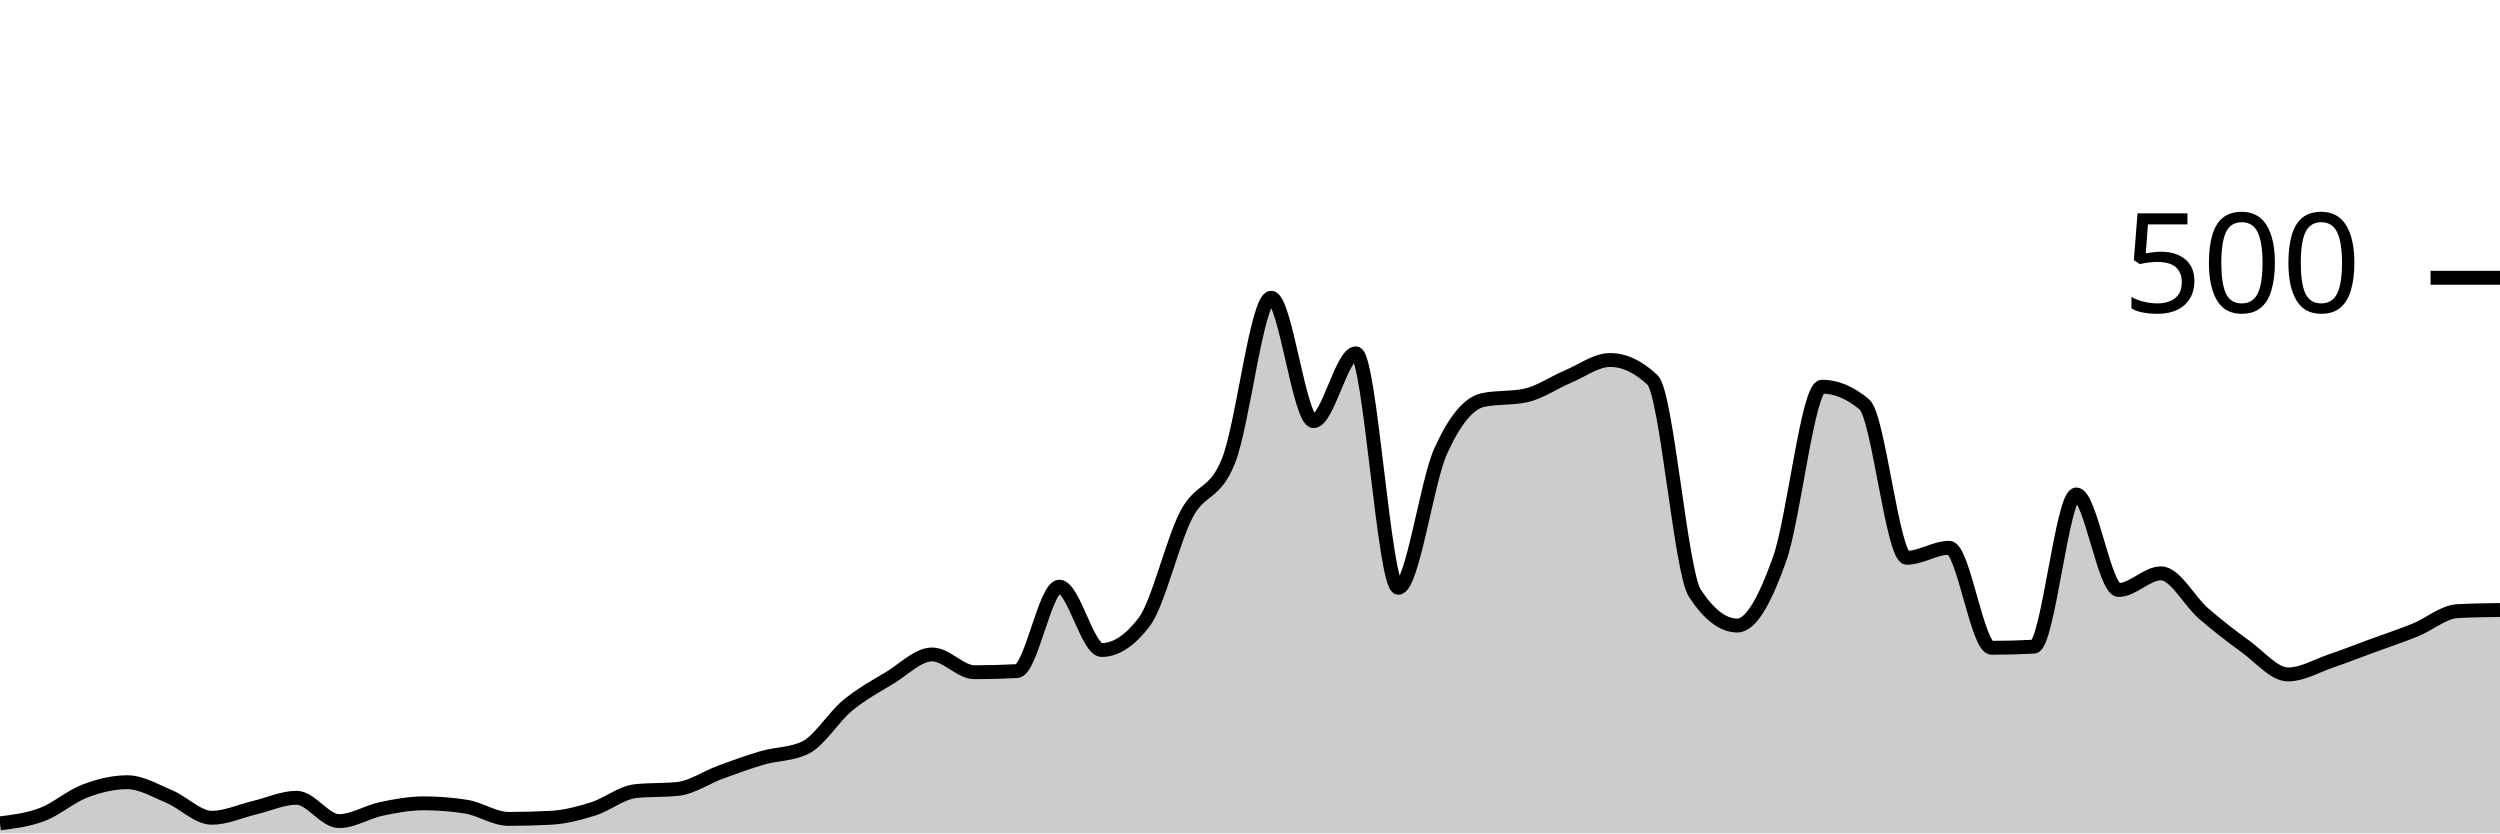
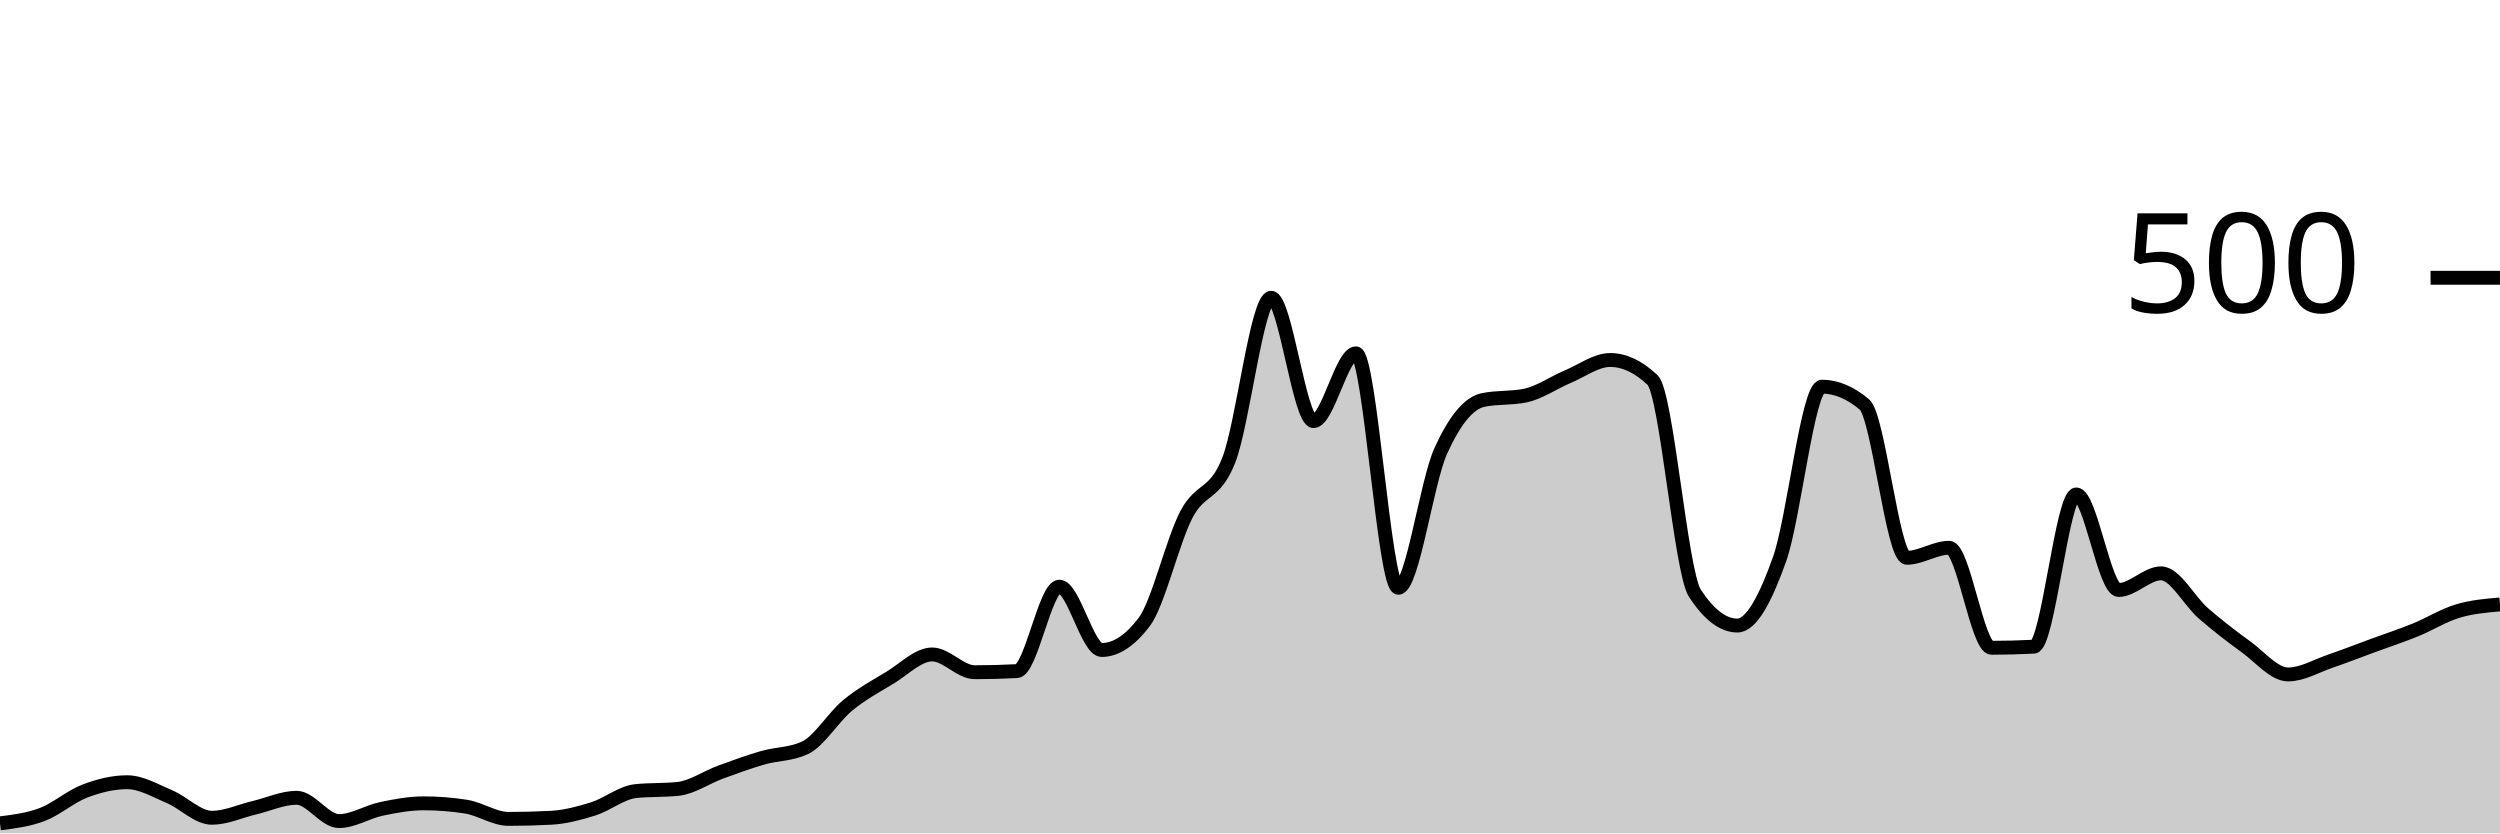
<svg xmlns="http://www.w3.org/2000/svg" viewBox="0 0 180 60">
  <g transform="translate(0,20)">
-     <path class="area" fill="rgba(0, 0, 0, 0.2)" d="M0,39.28C1.017,39.153,2.034,39.027,3.051,38.64C4.068,38.253,5.085,37.347,6.102,36.96C7.119,36.573,8.136,36.32,9.153,36.32C10.169,36.32,11.186,36.933,12.203,37.36C13.22,37.787,14.237,38.88,15.254,38.88C16.271,38.88,17.288,38.4,18.305,38.16C19.322,37.92,20.339,37.44,21.356,37.44C22.373,37.44,23.39,39.12,24.407,39.12C25.424,39.12,26.441,38.453,27.458,38.24C28.475,38.027,29.492,37.84,30.508,37.84C31.525,37.84,32.542,37.92,33.559,38.08C34.576,38.24,35.593,38.96,36.61,38.96C37.627,38.96,38.644,38.933,39.661,38.88C40.678,38.827,41.695,38.56,42.712,38.24C43.729,37.92,44.746,37.067,45.763,36.96C46.78,36.853,47.797,36.907,48.814,36.8C49.831,36.693,50.847,35.973,51.864,35.6C52.881,35.227,53.898,34.853,54.915,34.56C55.932,34.267,56.949,34.32,57.966,33.84C58.983,33.36,60,31.64,61.017,30.8C62.034,29.96,63.051,29.413,64.068,28.8C65.085,28.187,66.102,27.12,67.119,27.12C68.136,27.12,69.153,28.4,70.169,28.4C71.186,28.4,72.203,28.373,73.22,28.32C74.237,28.267,75.254,22.24,76.271,22.24C77.288,22.24,78.305,26.8,79.322,26.8C80.339,26.8,81.356,26.133,82.373,24.8C83.39,23.467,84.407,18.987,85.424,17.04C86.441,15.093,87.458,15.72,88.475,13.12C89.492,10.52,90.508,1.44,91.525,1.44C92.542,1.44,93.559,10.32,94.576,10.32C95.593,10.32,96.61,5.44,97.627,5.44C98.644,5.44,99.661,22.32,100.678,22.32C101.695,22.32,102.712,14.733,103.729,12.48C104.746,10.227,105.763,9.013,106.78,8.8C107.797,8.587,108.814,8.693,109.831,8.48C110.847,8.267,111.864,7.547,112.881,7.12C113.898,6.693,114.915,5.92,115.932,5.92C116.949,5.92,117.966,6.4,118.983,7.36C120,8.32,121.017,21.173,122.034,22.72C123.051,24.267,124.068,25.04,125.085,25.04C126.102,25.04,127.119,23.107,128.136,20.24C129.153,17.373,130.169,7.84,131.186,7.84C132.203,7.84,133.22,8.267,134.237,9.12C135.254,9.973,136.271,20.16,137.288,20.16C138.305,20.16,139.322,19.44,140.339,19.44C141.356,19.44,142.373,26.64,143.39,26.64C144.407,26.64,145.424,26.613,146.441,26.56C147.458,26.507,148.475,15.6,149.492,15.6C150.508,15.6,151.525,22.48,152.542,22.48C153.559,22.48,154.576,21.28,155.593,21.28C156.61,21.28,157.627,23.28,158.644,24.16C159.661,25.04,160.678,25.827,161.695,26.56C162.712,27.293,163.729,28.56,164.746,28.56C165.763,28.56,166.78,27.947,167.797,27.6C168.814,27.253,169.831,26.853,170.847,26.48C171.864,26.107,172.881,25.773,173.898,25.36C174.915,24.947,175.932,24.053,176.949,24C177.966,23.947,178.983,23.933,180,23.92L180,40C178.983,40,177.966,40,176.949,40C175.932,40,174.915,40,173.898,40C172.881,40,171.864,40,170.847,40C169.831,40,168.814,40,167.797,40C166.78,40,165.763,40,164.746,40C163.729,40,162.712,40,161.695,40C160.678,40,159.661,40,158.644,40C157.627,40,156.61,40,155.593,40C154.576,40,153.559,40,152.542,40C151.525,40,150.508,40,149.492,40C148.475,40,147.458,40,146.441,40C145.424,40,144.407,40,143.39,40C142.373,40,141.356,40,140.339,40C139.322,40,138.305,40,137.288,40C136.271,40,135.254,40,134.237,40C133.22,40,132.203,40,131.186,40C130.169,40,129.153,40,128.136,40C127.119,40,126.102,40,125.085,40C124.068,40,123.051,40,122.034,40C121.017,40,120,40,118.983,40C117.966,40,116.949,40,115.932,40C114.915,40,113.898,40,112.881,40C111.864,40,110.847,40,109.831,40C108.814,40,107.797,40,106.78,40C105.763,40,104.746,40,103.729,40C102.712,40,101.695,40,100.678,40C99.661,40,98.644,40,97.627,40C96.61,40,95.593,40,94.576,40C93.559,40,92.542,40,91.525,40C90.508,40,89.492,40,88.475,40C87.458,40,86.441,40,85.424,40C84.407,40,83.39,40,82.373,40C81.356,40,80.339,40,79.322,40C78.305,40,77.288,40,76.271,40C75.254,40,74.237,40,73.22,40C72.203,40,71.186,40,70.169,40C69.153,40,68.136,40,67.119,40C66.102,40,65.085,40,64.068,40C63.051,40,62.034,40,61.017,40C60,40,58.983,40,57.966,40C56.949,40,55.932,40,54.915,40C53.898,40,52.881,40,51.864,40C50.847,40,49.831,40,48.814,40C47.797,40,46.78,40,45.763,40C44.746,40,43.729,40,42.712,40C41.695,40,40.678,40,39.661,40C38.644,40,37.627,40,36.61,40C35.593,40,34.576,40,33.559,40C32.542,40,31.525,40,30.508,40C29.492,40,28.475,40,27.458,40C26.441,40,25.424,40,24.407,40C23.39,40,22.373,40,21.356,40C20.339,40,19.322,40,18.305,40C17.288,40,16.271,40,15.254,40C14.237,40,13.22,40,12.203,40C11.186,40,10.169,40,9.153,40C8.136,40,7.119,40,6.102,40C5.085,40,4.068,40,3.051,40C2.034,40,1.017,40,0,40Z" />
-     <path class="line" stroke="black" fill="none" d="M0,39.28C1.017,39.153,2.034,39.027,3.051,38.64C4.068,38.253,5.085,37.347,6.102,36.96C7.119,36.573,8.136,36.32,9.153,36.32C10.169,36.32,11.186,36.933,12.203,37.36C13.22,37.787,14.237,38.88,15.254,38.88C16.271,38.88,17.288,38.4,18.305,38.16C19.322,37.92,20.339,37.44,21.356,37.44C22.373,37.44,23.39,39.12,24.407,39.12C25.424,39.12,26.441,38.453,27.458,38.24C28.475,38.027,29.492,37.84,30.508,37.84C31.525,37.84,32.542,37.92,33.559,38.08C34.576,38.24,35.593,38.96,36.61,38.96C37.627,38.96,38.644,38.933,39.661,38.88C40.678,38.827,41.695,38.56,42.712,38.24C43.729,37.92,44.746,37.067,45.763,36.96C46.78,36.853,47.797,36.907,48.814,36.8C49.831,36.693,50.847,35.973,51.864,35.6C52.881,35.227,53.898,34.853,54.915,34.56C55.932,34.267,56.949,34.32,57.966,33.84C58.983,33.36,60,31.64,61.017,30.8C62.034,29.96,63.051,29.413,64.068,28.8C65.085,28.187,66.102,27.12,67.119,27.12C68.136,27.12,69.153,28.4,70.169,28.4C71.186,28.4,72.203,28.373,73.22,28.32C74.237,28.267,75.254,22.24,76.271,22.24C77.288,22.24,78.305,26.8,79.322,26.8C80.339,26.8,81.356,26.133,82.373,24.8C83.39,23.467,84.407,18.987,85.424,17.04C86.441,15.093,87.458,15.72,88.475,13.12C89.492,10.52,90.508,1.44,91.525,1.44C92.542,1.44,93.559,10.32,94.576,10.32C95.593,10.32,96.61,5.44,97.627,5.44C98.644,5.44,99.661,22.32,100.678,22.32C101.695,22.32,102.712,14.733,103.729,12.48C104.746,10.227,105.763,9.013,106.78,8.8C107.797,8.587,108.814,8.693,109.831,8.48C110.847,8.267,111.864,7.547,112.881,7.12C113.898,6.693,114.915,5.92,115.932,5.92C116.949,5.92,117.966,6.4,118.983,7.36C120,8.32,121.017,21.173,122.034,22.72C123.051,24.267,124.068,25.04,125.085,25.04C126.102,25.04,127.119,23.107,128.136,20.24C129.153,17.373,130.169,7.84,131.186,7.84C132.203,7.84,133.22,8.267,134.237,9.12C135.254,9.973,136.271,20.16,137.288,20.16C138.305,20.16,139.322,19.44,140.339,19.44C141.356,19.44,142.373,26.64,143.39,26.64C144.407,26.64,145.424,26.613,146.441,26.56C147.458,26.507,148.475,15.6,149.492,15.6C150.508,15.6,151.525,22.48,152.542,22.48C153.559,22.48,154.576,21.28,155.593,21.28C156.61,21.28,157.627,23.28,158.644,24.16C159.661,25.04,160.678,25.827,161.695,26.56C162.712,27.293,163.729,28.56,164.746,28.56C165.763,28.56,166.78,27.947,167.797,27.6C168.814,27.253,169.831,26.853,170.847,26.48C171.864,26.107,172.881,25.773,173.898,25.36C174.915,24.947,175.932,24.053,176.949,24C177.966,23.947,178.983,23.933,180,23.92" />
+     <path class="area" fill="rgba(0, 0, 0, 0.2)" d="M0,39.28C1.017,39.153,2.034,39.027,3.051,38.64C4.068,38.253,5.085,37.347,6.102,36.96C7.119,36.573,8.136,36.32,9.153,36.32C10.169,36.32,11.186,36.933,12.203,37.36C13.22,37.787,14.237,38.88,15.254,38.88C16.271,38.88,17.288,38.4,18.305,38.16C19.322,37.92,20.339,37.44,21.356,37.44C22.373,37.44,23.39,39.12,24.407,39.12C25.424,39.12,26.441,38.453,27.458,38.24C28.475,38.027,29.492,37.84,30.508,37.84C31.525,37.84,32.542,37.92,33.559,38.08C34.576,38.24,35.593,38.96,36.61,38.96C37.627,38.96,38.644,38.933,39.661,38.88C40.678,38.827,41.695,38.56,42.712,38.24C43.729,37.92,44.746,37.067,45.763,36.96C46.78,36.853,47.797,36.907,48.814,36.8C49.831,36.693,50.847,35.973,51.864,35.6C52.881,35.227,53.898,34.853,54.915,34.56C55.932,34.267,56.949,34.32,57.966,33.84C58.983,33.36,60,31.64,61.017,30.8C62.034,29.96,63.051,29.413,64.068,28.8C65.085,28.187,66.102,27.12,67.119,27.12C68.136,27.12,69.153,28.4,70.169,28.4C71.186,28.4,72.203,28.373,73.22,28.32C74.237,28.267,75.254,22.24,76.271,22.24C77.288,22.24,78.305,26.8,79.322,26.8C80.339,26.8,81.356,26.133,82.373,24.8C83.39,23.467,84.407,18.987,85.424,17.04C86.441,15.093,87.458,15.72,88.475,13.12C89.492,10.52,90.508,1.44,91.525,1.44C92.542,1.44,93.559,10.32,94.576,10.32C95.593,10.32,96.61,5.44,97.627,5.44C98.644,5.44,99.661,22.32,100.678,22.32C101.695,22.32,102.712,14.733,103.729,12.48C104.746,10.227,105.763,9.013,106.78,8.8C107.797,8.587,108.814,8.693,109.831,8.48C110.847,8.267,111.864,7.547,112.881,7.12C113.898,6.693,114.915,5.92,115.932,5.92C116.949,5.92,117.966,6.4,118.983,7.36C120,8.32,121.017,21.173,122.034,22.72C123.051,24.267,124.068,25.04,125.085,25.04C126.102,25.04,127.119,23.107,128.136,20.24C129.153,17.373,130.169,7.84,131.186,7.84C132.203,7.84,133.22,8.267,134.237,9.12C135.254,9.973,136.271,20.16,137.288,20.16C138.305,20.16,139.322,19.44,140.339,19.44C141.356,19.44,142.373,26.64,143.39,26.64C144.407,26.64,145.424,26.613,146.441,26.56C147.458,26.507,148.475,15.6,149.492,15.6C150.508,15.6,151.525,22.48,152.542,22.48C153.559,22.48,154.576,21.28,155.593,21.28C156.61,21.28,157.627,23.28,158.644,24.16C159.661,25.04,160.678,25.827,161.695,26.56C162.712,27.293,163.729,28.56,164.746,28.56C165.763,28.56,166.78,27.947,167.797,27.6C168.814,27.253,169.831,26.853,170.847,26.48C171.864,26.107,172.881,25.773,173.898,25.36C174.915,24.947,175.932,24.307,176.949,24C177.966,23.693,178.983,23.607,180,23.52L180,40C178.983,40,177.966,40,176.949,40C175.932,40,174.915,40,173.898,40C172.881,40,171.864,40,170.847,40C169.831,40,168.814,40,167.797,40C166.78,40,165.763,40,164.746,40C163.729,40,162.712,40,161.695,40C160.678,40,159.661,40,158.644,40C157.627,40,156.61,40,155.593,40C154.576,40,153.559,40,152.542,40C151.525,40,150.508,40,149.492,40C148.475,40,147.458,40,146.441,40C145.424,40,144.407,40,143.39,40C142.373,40,141.356,40,140.339,40C139.322,40,138.305,40,137.288,40C136.271,40,135.254,40,134.237,40C133.22,40,132.203,40,131.186,40C130.169,40,129.153,40,128.136,40C127.119,40,126.102,40,125.085,40C124.068,40,123.051,40,122.034,40C121.017,40,120,40,118.983,40C117.966,40,116.949,40,115.932,40C114.915,40,113.898,40,112.881,40C111.864,40,110.847,40,109.831,40C108.814,40,107.797,40,106.78,40C105.763,40,104.746,40,103.729,40C102.712,40,101.695,40,100.678,40C99.661,40,98.644,40,97.627,40C96.61,40,95.593,40,94.576,40C93.559,40,92.542,40,91.525,40C90.508,40,89.492,40,88.475,40C87.458,40,86.441,40,85.424,40C84.407,40,83.39,40,82.373,40C81.356,40,80.339,40,79.322,40C78.305,40,77.288,40,76.271,40C75.254,40,74.237,40,73.22,40C72.203,40,71.186,40,70.169,40C69.153,40,68.136,40,67.119,40C66.102,40,65.085,40,64.068,40C63.051,40,62.034,40,61.017,40C60,40,58.983,40,57.966,40C56.949,40,55.932,40,54.915,40C53.898,40,52.881,40,51.864,40C50.847,40,49.831,40,48.814,40C47.797,40,46.78,40,45.763,40C44.746,40,43.729,40,42.712,40C41.695,40,40.678,40,39.661,40C38.644,40,37.627,40,36.61,40C35.593,40,34.576,40,33.559,40C32.542,40,31.525,40,30.508,40C29.492,40,28.475,40,27.458,40C26.441,40,25.424,40,24.407,40C23.39,40,22.373,40,21.356,40C20.339,40,19.322,40,18.305,40C17.288,40,16.271,40,15.254,40C14.237,40,13.22,40,12.203,40C11.186,40,10.169,40,9.153,40C8.136,40,7.119,40,6.102,40C5.085,40,4.068,40,3.051,40C2.034,40,1.017,40,0,40Z" />
+     <path class="line" stroke="black" fill="none" d="M0,39.28C1.017,39.153,2.034,39.027,3.051,38.64C4.068,38.253,5.085,37.347,6.102,36.96C7.119,36.573,8.136,36.32,9.153,36.32C10.169,36.32,11.186,36.933,12.203,37.36C13.22,37.787,14.237,38.88,15.254,38.88C16.271,38.88,17.288,38.4,18.305,38.16C19.322,37.92,20.339,37.44,21.356,37.44C22.373,37.44,23.39,39.12,24.407,39.12C25.424,39.12,26.441,38.453,27.458,38.24C28.475,38.027,29.492,37.84,30.508,37.84C31.525,37.84,32.542,37.92,33.559,38.08C34.576,38.24,35.593,38.96,36.61,38.96C37.627,38.96,38.644,38.933,39.661,38.88C40.678,38.827,41.695,38.56,42.712,38.24C43.729,37.92,44.746,37.067,45.763,36.96C46.78,36.853,47.797,36.907,48.814,36.8C49.831,36.693,50.847,35.973,51.864,35.6C52.881,35.227,53.898,34.853,54.915,34.56C55.932,34.267,56.949,34.32,57.966,33.84C58.983,33.36,60,31.64,61.017,30.8C62.034,29.96,63.051,29.413,64.068,28.8C65.085,28.187,66.102,27.12,67.119,27.12C68.136,27.12,69.153,28.4,70.169,28.4C71.186,28.4,72.203,28.373,73.22,28.32C74.237,28.267,75.254,22.24,76.271,22.24C77.288,22.24,78.305,26.8,79.322,26.8C80.339,26.8,81.356,26.133,82.373,24.8C83.39,23.467,84.407,18.987,85.424,17.04C86.441,15.093,87.458,15.72,88.475,13.12C89.492,10.52,90.508,1.44,91.525,1.44C92.542,1.44,93.559,10.32,94.576,10.32C95.593,10.32,96.61,5.44,97.627,5.44C98.644,5.44,99.661,22.32,100.678,22.32C101.695,22.32,102.712,14.733,103.729,12.48C104.746,10.227,105.763,9.013,106.78,8.8C107.797,8.587,108.814,8.693,109.831,8.48C110.847,8.267,111.864,7.547,112.881,7.12C113.898,6.693,114.915,5.92,115.932,5.92C116.949,5.92,117.966,6.4,118.983,7.36C120,8.32,121.017,21.173,122.034,22.72C123.051,24.267,124.068,25.04,125.085,25.04C126.102,25.04,127.119,23.107,128.136,20.24C129.153,17.373,130.169,7.84,131.186,7.84C132.203,7.84,133.22,8.267,134.237,9.12C135.254,9.973,136.271,20.16,137.288,20.16C138.305,20.16,139.322,19.44,140.339,19.44C141.356,19.44,142.373,26.64,143.39,26.64C144.407,26.64,145.424,26.613,146.441,26.56C147.458,26.507,148.475,15.6,149.492,15.6C150.508,15.6,151.525,22.48,152.542,22.48C153.559,22.48,154.576,21.28,155.593,21.28C156.61,21.28,157.627,23.28,158.644,24.16C159.661,25.04,160.678,25.827,161.695,26.56C162.712,27.293,163.729,28.56,164.746,28.56C165.763,28.56,166.78,27.947,167.797,27.6C168.814,27.253,169.831,26.853,170.847,26.48C171.864,26.107,172.881,25.773,173.898,25.36C174.915,24.947,175.932,24.307,176.949,24C177.966,23.693,178.983,23.607,180,23.52" />
    <path class="axis-ceiling" stroke-width="1" stroke="black" fill="none" d="M175,0L180,0" />
    <text class="axis-ceiling-label" font-family="sans-serif" text-anchor="end" font-size="10px" x="170" y="2.5">500</text>
  </g>
</svg>
